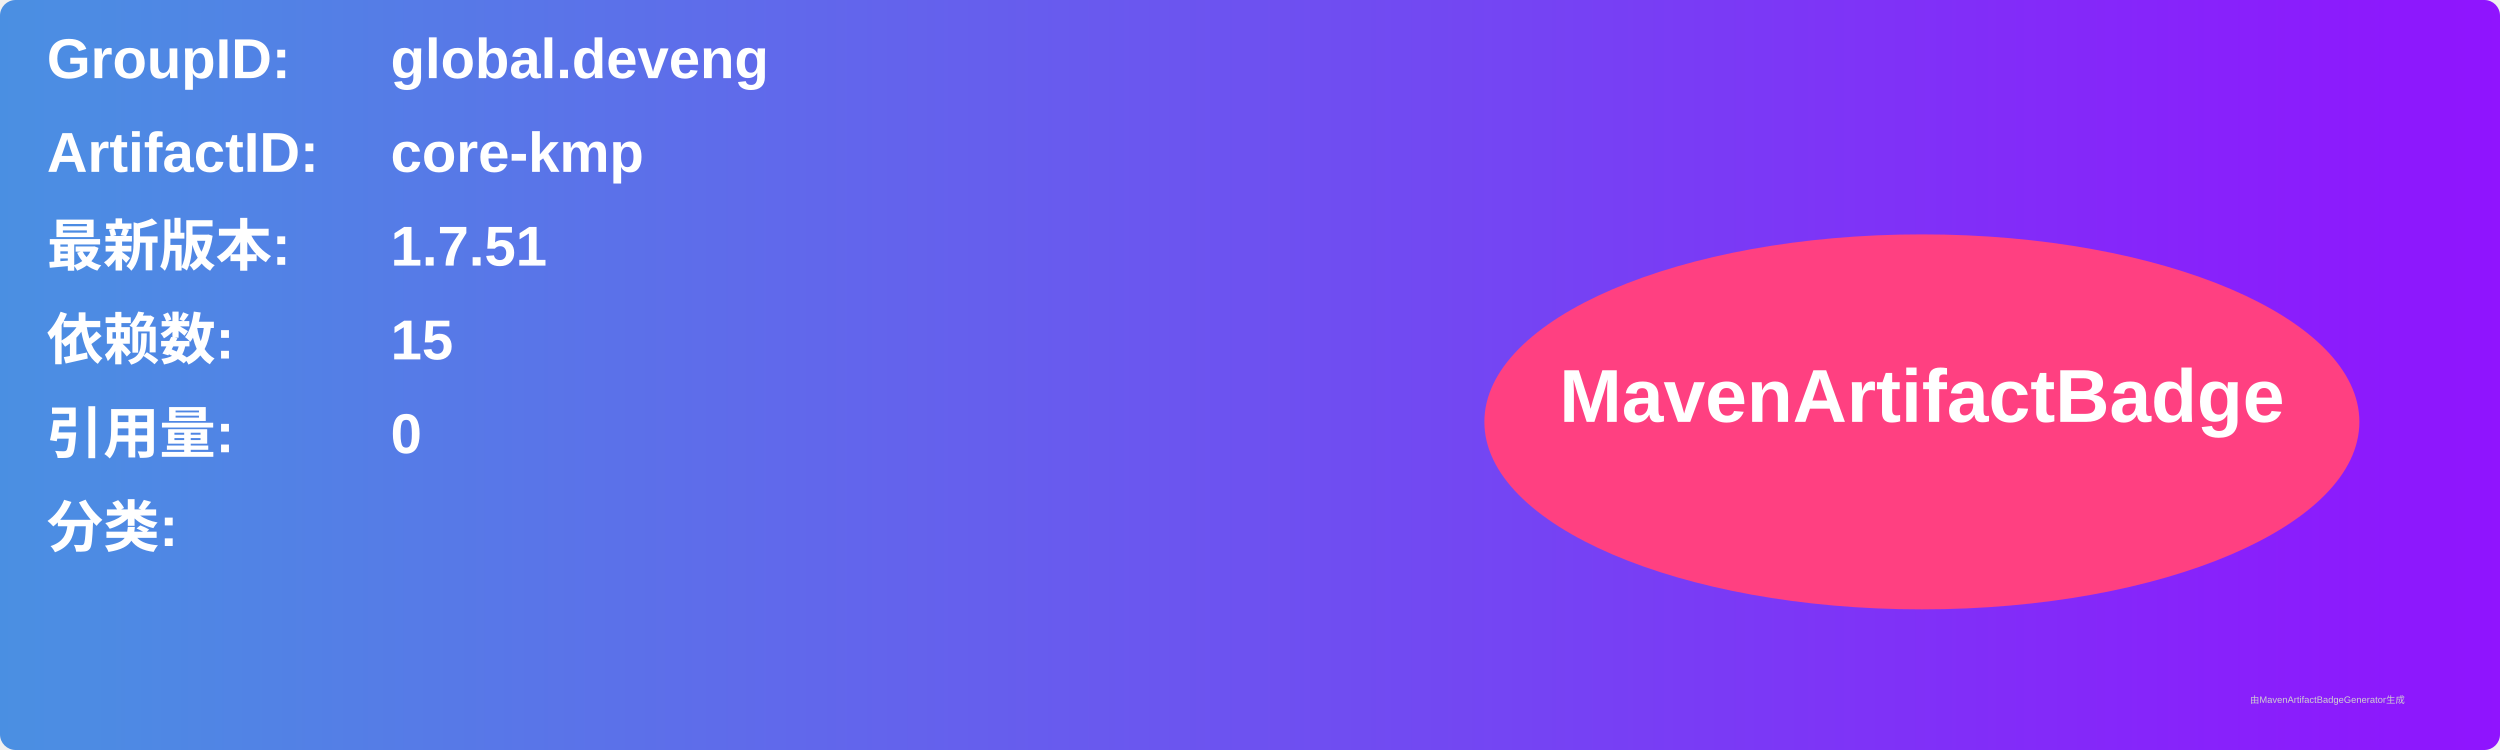
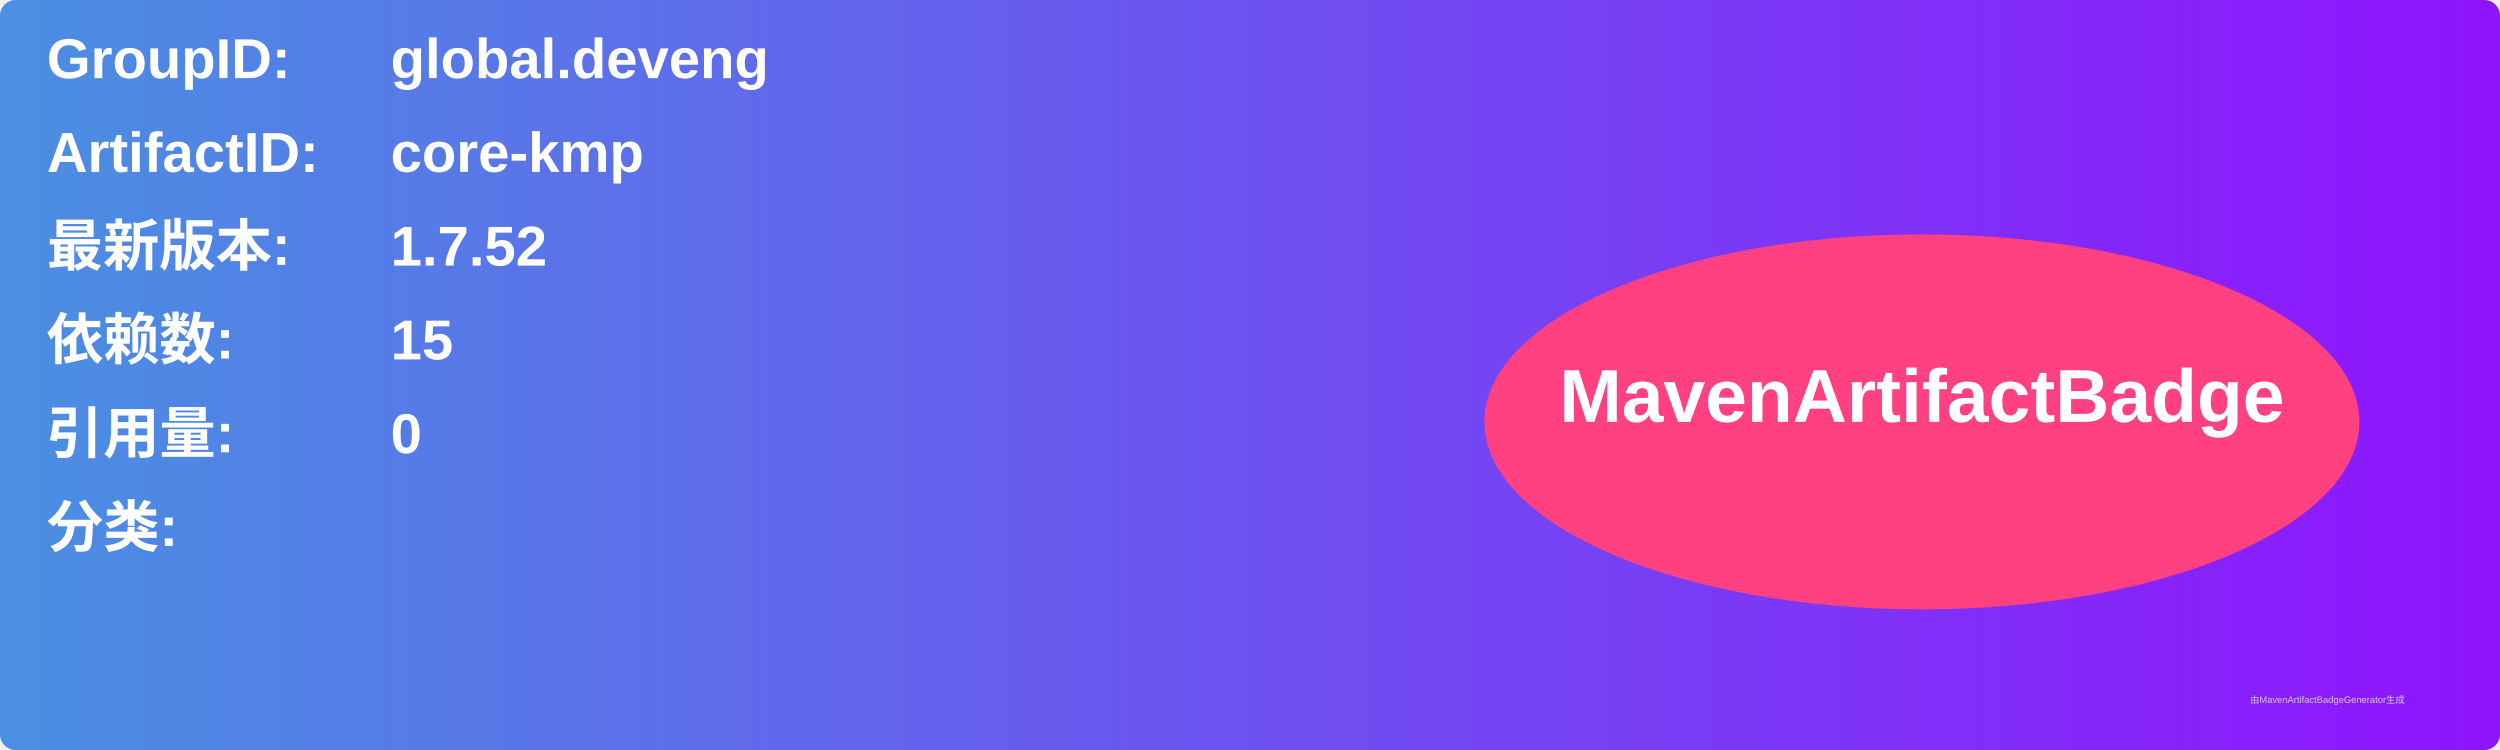
<svg xmlns="http://www.w3.org/2000/svg" width="800" height="240" viewBox="0 0 800 240">
  <linearGradient id="grad" x1="0%" y1="0%" x2="100%" y2="0%">
    <stop offset="0%" stop-color="#4a90e2" />
    <stop offset="100%" stop-color="#9013fe" />
  </linearGradient>
  <rect width="100%" height="100%" rx="5" ry="5" fill="url(#grad)" />
  <g transform="translate(15, 15)">
    <text x="0" y="10" font-family="Arial" font-size="18" fill="white" font-weight="bold" width="260">GroupID:</text>
    <text x="110" y="10" font-family="Arial" font-size="18" fill="white" font-weight="bold" width="460">global.deveng</text>
    <text x="0" y="40" font-family="Arial" font-size="18" fill="white" font-weight="bold" width="260">ArtifactID:</text>
    <text x="110" y="40" font-family="Arial" font-size="18" fill="white" font-weight="bold" width="460">core-kmp</text>
    <text x="0" y="70" font-family="Arial" font-size="18" fill="white" font-weight="bold">最新版本:</text>
    <text x="110" y="70" font-family="Arial" font-size="18" fill="white" font-weight="bold">
-       <tspan font-weight="bold">1.7.51</tspan>
+       <tspan font-weight="bold">1.7.52</tspan>
    </text>
    <text x="0" y="100" font-family="Arial" font-size="18" fill="white" font-weight="bold">依赖数: </text>
    <text x="110" y="100" font-family="Arial" font-size="18" fill="white">
      <tspan font-weight="bold">15</tspan>
    </text>
    <text x="0" y="130" font-family="Arial" font-size="18" fill="white" font-weight="bold">引用量: </text>
    <text x="110" y="130" font-family="Arial" font-size="18" fill="white">
      <tspan font-weight="bold">0</tspan>
    </text>
    <text x="0" y="160" font-family="Arial" font-size="18" fill="white" font-weight="bold">分类:</text>
    <text x="10" y="190" font-family="Arial" font-size="10" fill="white">
      <tspan font-weight="bold" />
    </text>
    <ellipse cx="600" cy="120" rx="140" ry="60" fill="#ff4081" />
    <text x="600" y="120" text-anchor="middle" font-family="Arial" font-size="24" fill="white" font-weight="bold">MavenArtifactBadge</text>
  </g>
  <text x="720" y="225" font-family="Arial" font-size="3" fill="#d0d0d0">由MavenArtifactBadgeGenerator生成</text>
</svg>
